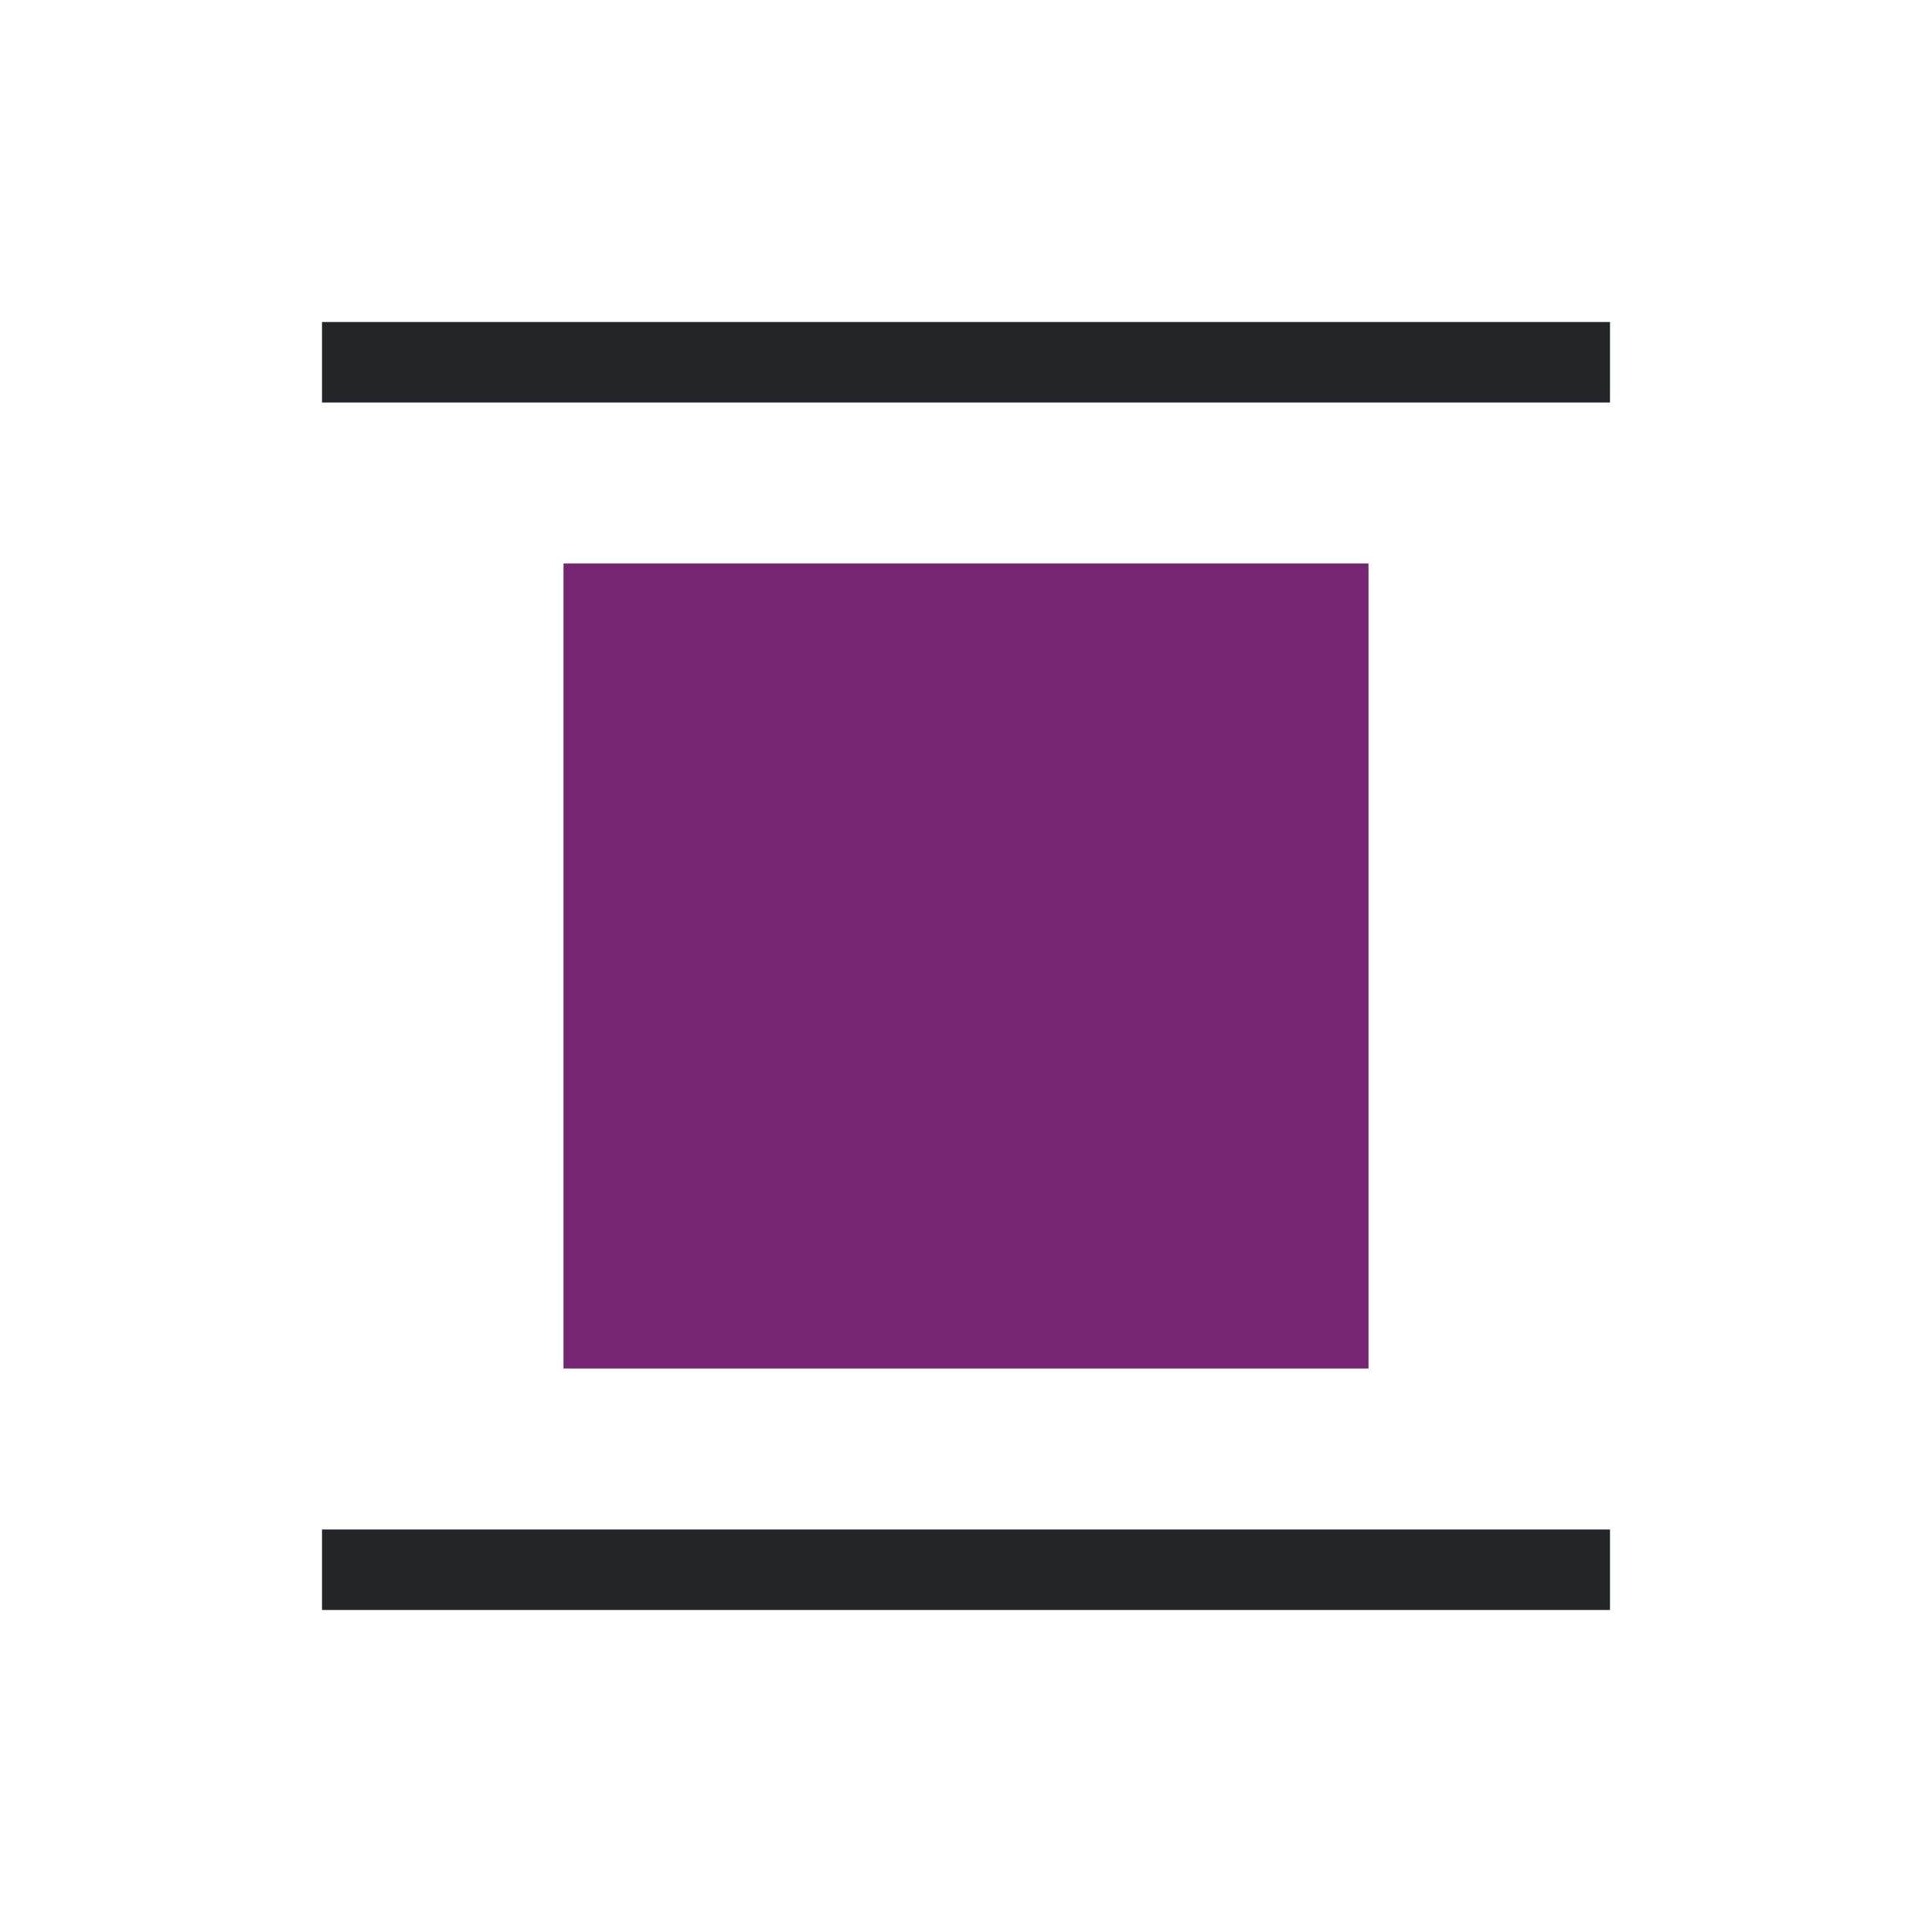
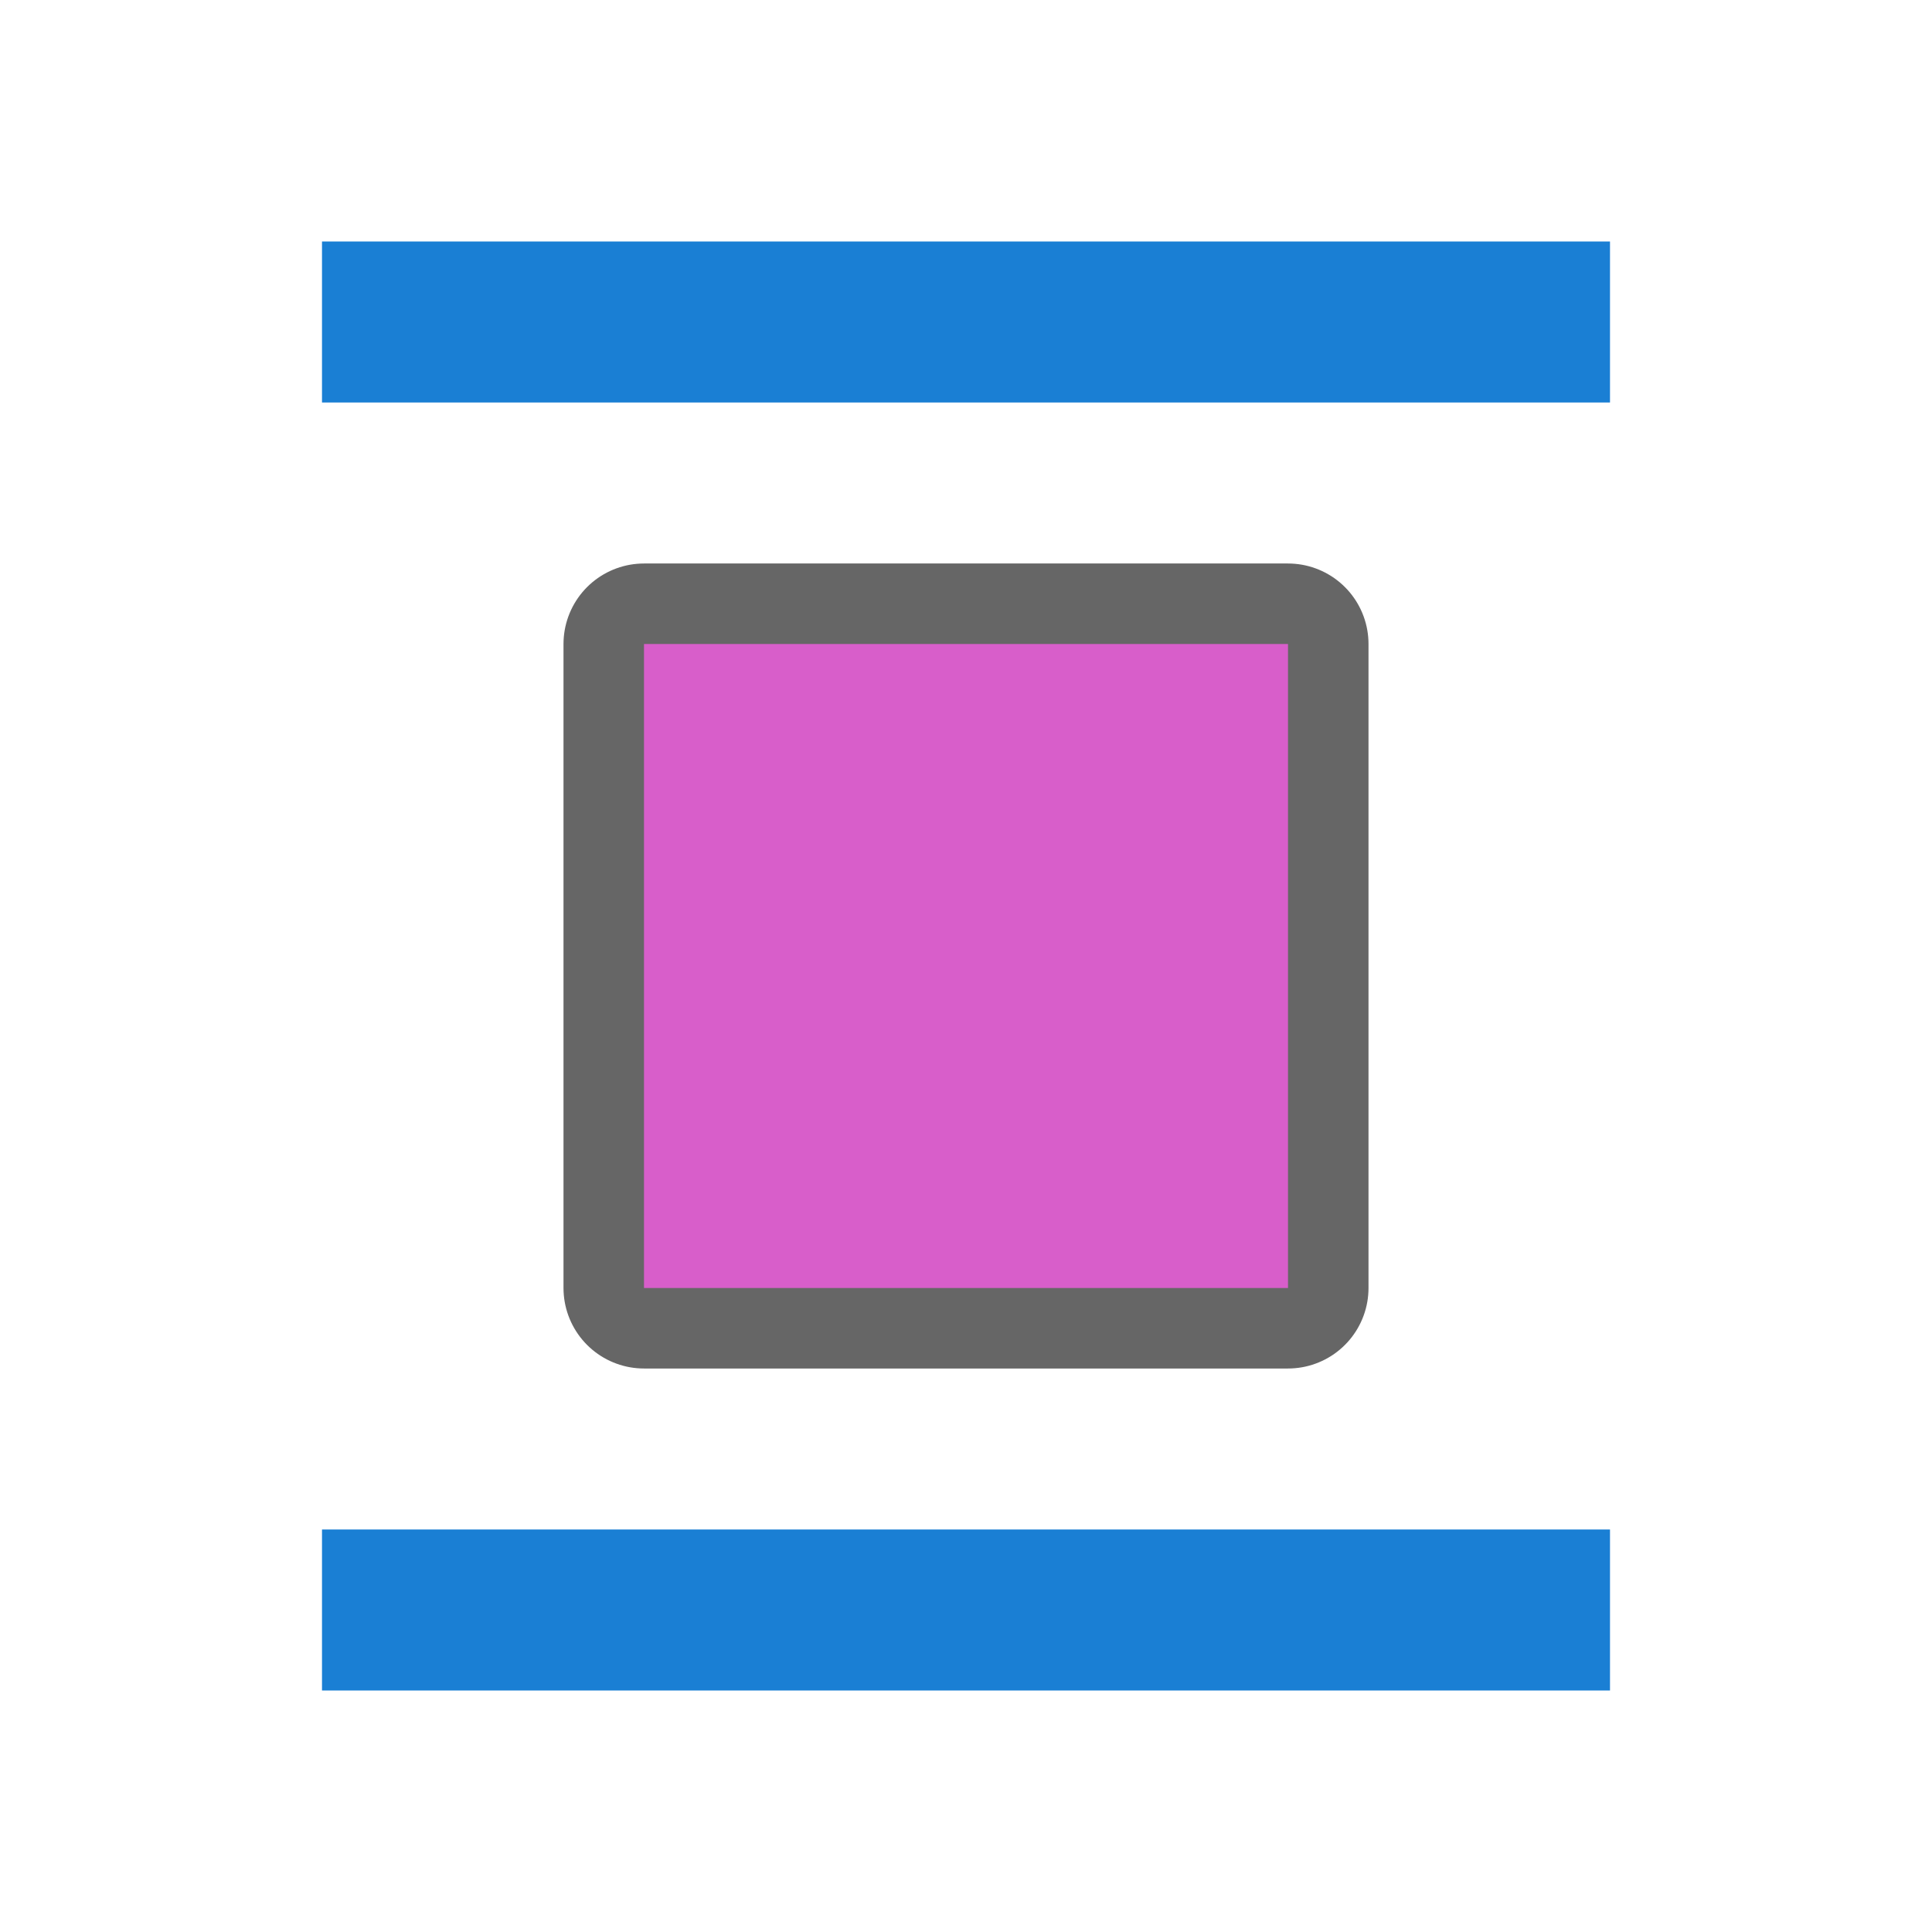
- <svg xmlns="http://www.w3.org/2000/svg" viewBox="0 0 24 24">
-   <path d="m4 4v1h16v-1zm0 15v1h16v-1z" fill="#232629" />
-   <path d="m7 7v10h10v-10z" fill="#762572" />
+ <svg xmlns="http://www.w3.org/2000/svg" viewBox="0 0 24 24" version="1.1" id="svg6">
+   <defs id="defs10" />
+   <path style="opacity:0.6;fill:#000000;fill-opacity:1;stroke:#000000;stroke-width:2;stroke-linejoin:round;stroke-miterlimit:4;stroke-dasharray:none" id="path860" d="m 8,8 v 8 h 8 V 8 Z" />
+   <path d="m 8,8 v 8 h 8 V 8 Z" id="path4" style="fill:#d85eca;fill-opacity:1;stroke-width:0.8" />
+   <rect y="3" x="4" height="2" width="16" id="rect839" style="opacity:1;fill:#1a7fd4;fill-opacity:1;stroke:none;stroke-width:0.524;stroke-miterlimit:4;stroke-dasharray:none;stroke-dashoffset:0;stroke-opacity:1" />
+   <rect style="opacity:1;fill:#1a7fd4;fill-opacity:1;stroke:none;stroke-width:0.524;stroke-miterlimit:4;stroke-dasharray:none;stroke-dashoffset:0;stroke-opacity:1" id="rect848" width="16" height="2" x="4" y="19" />
</svg>
